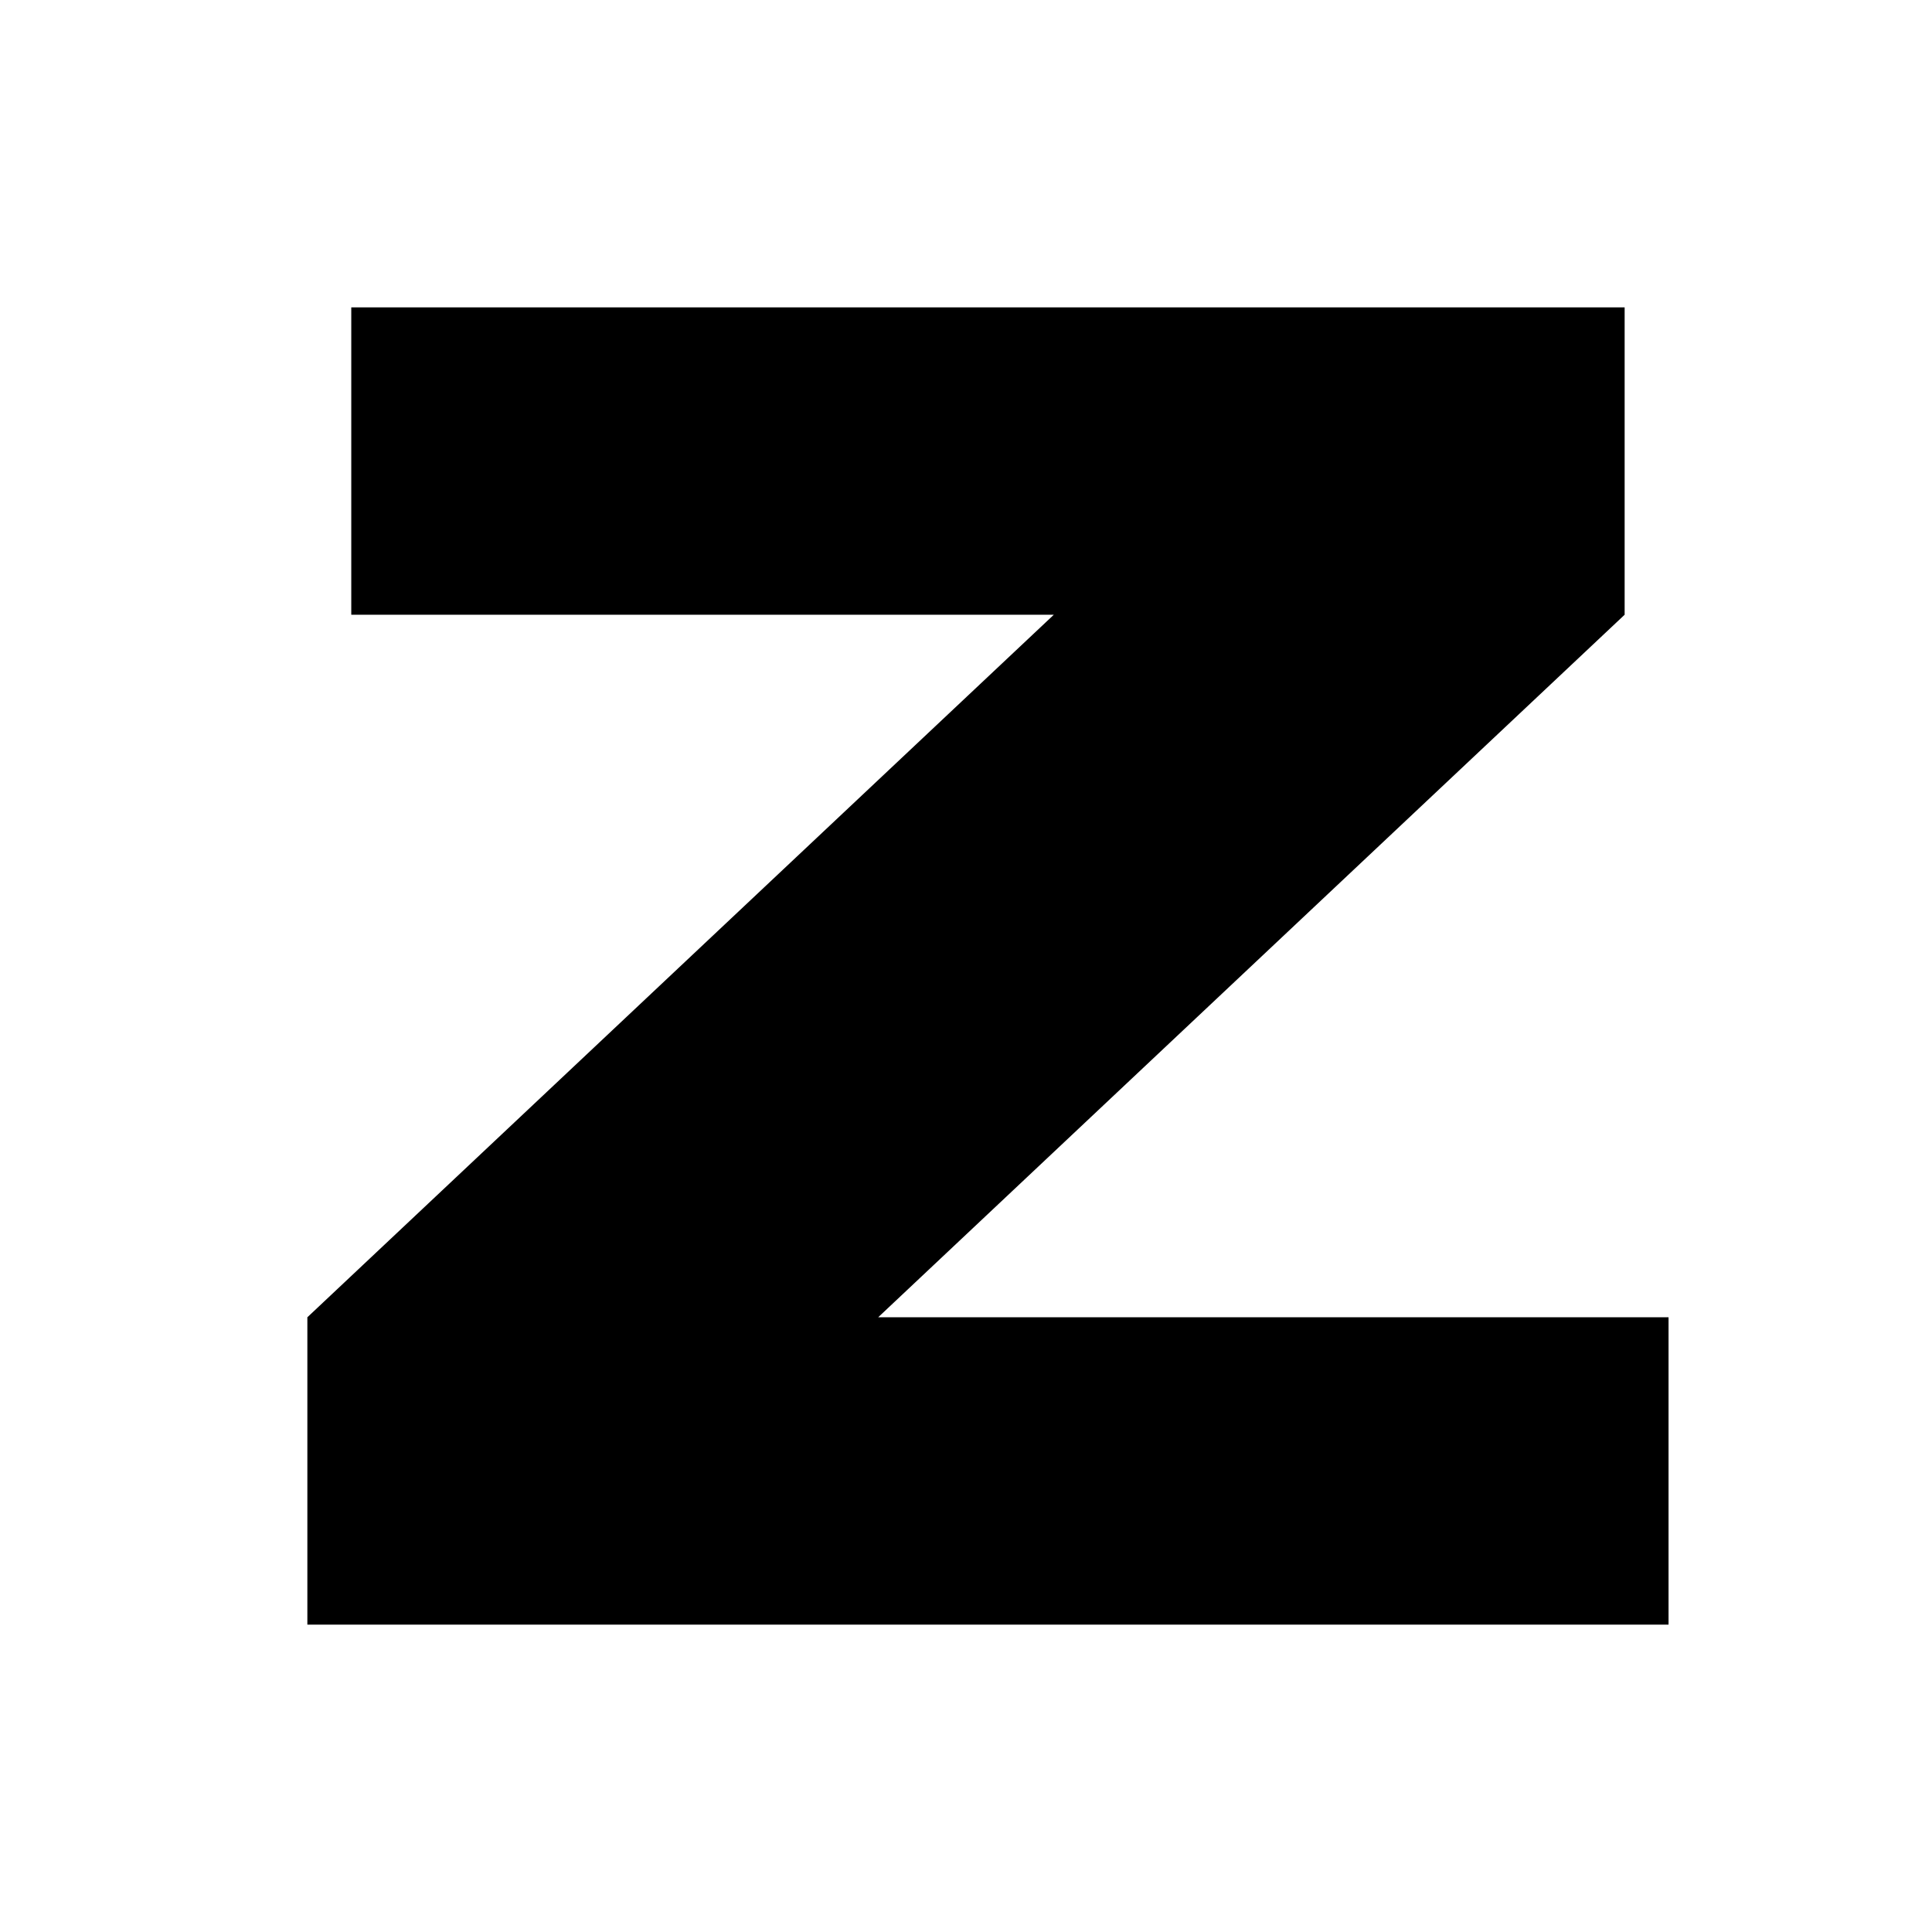
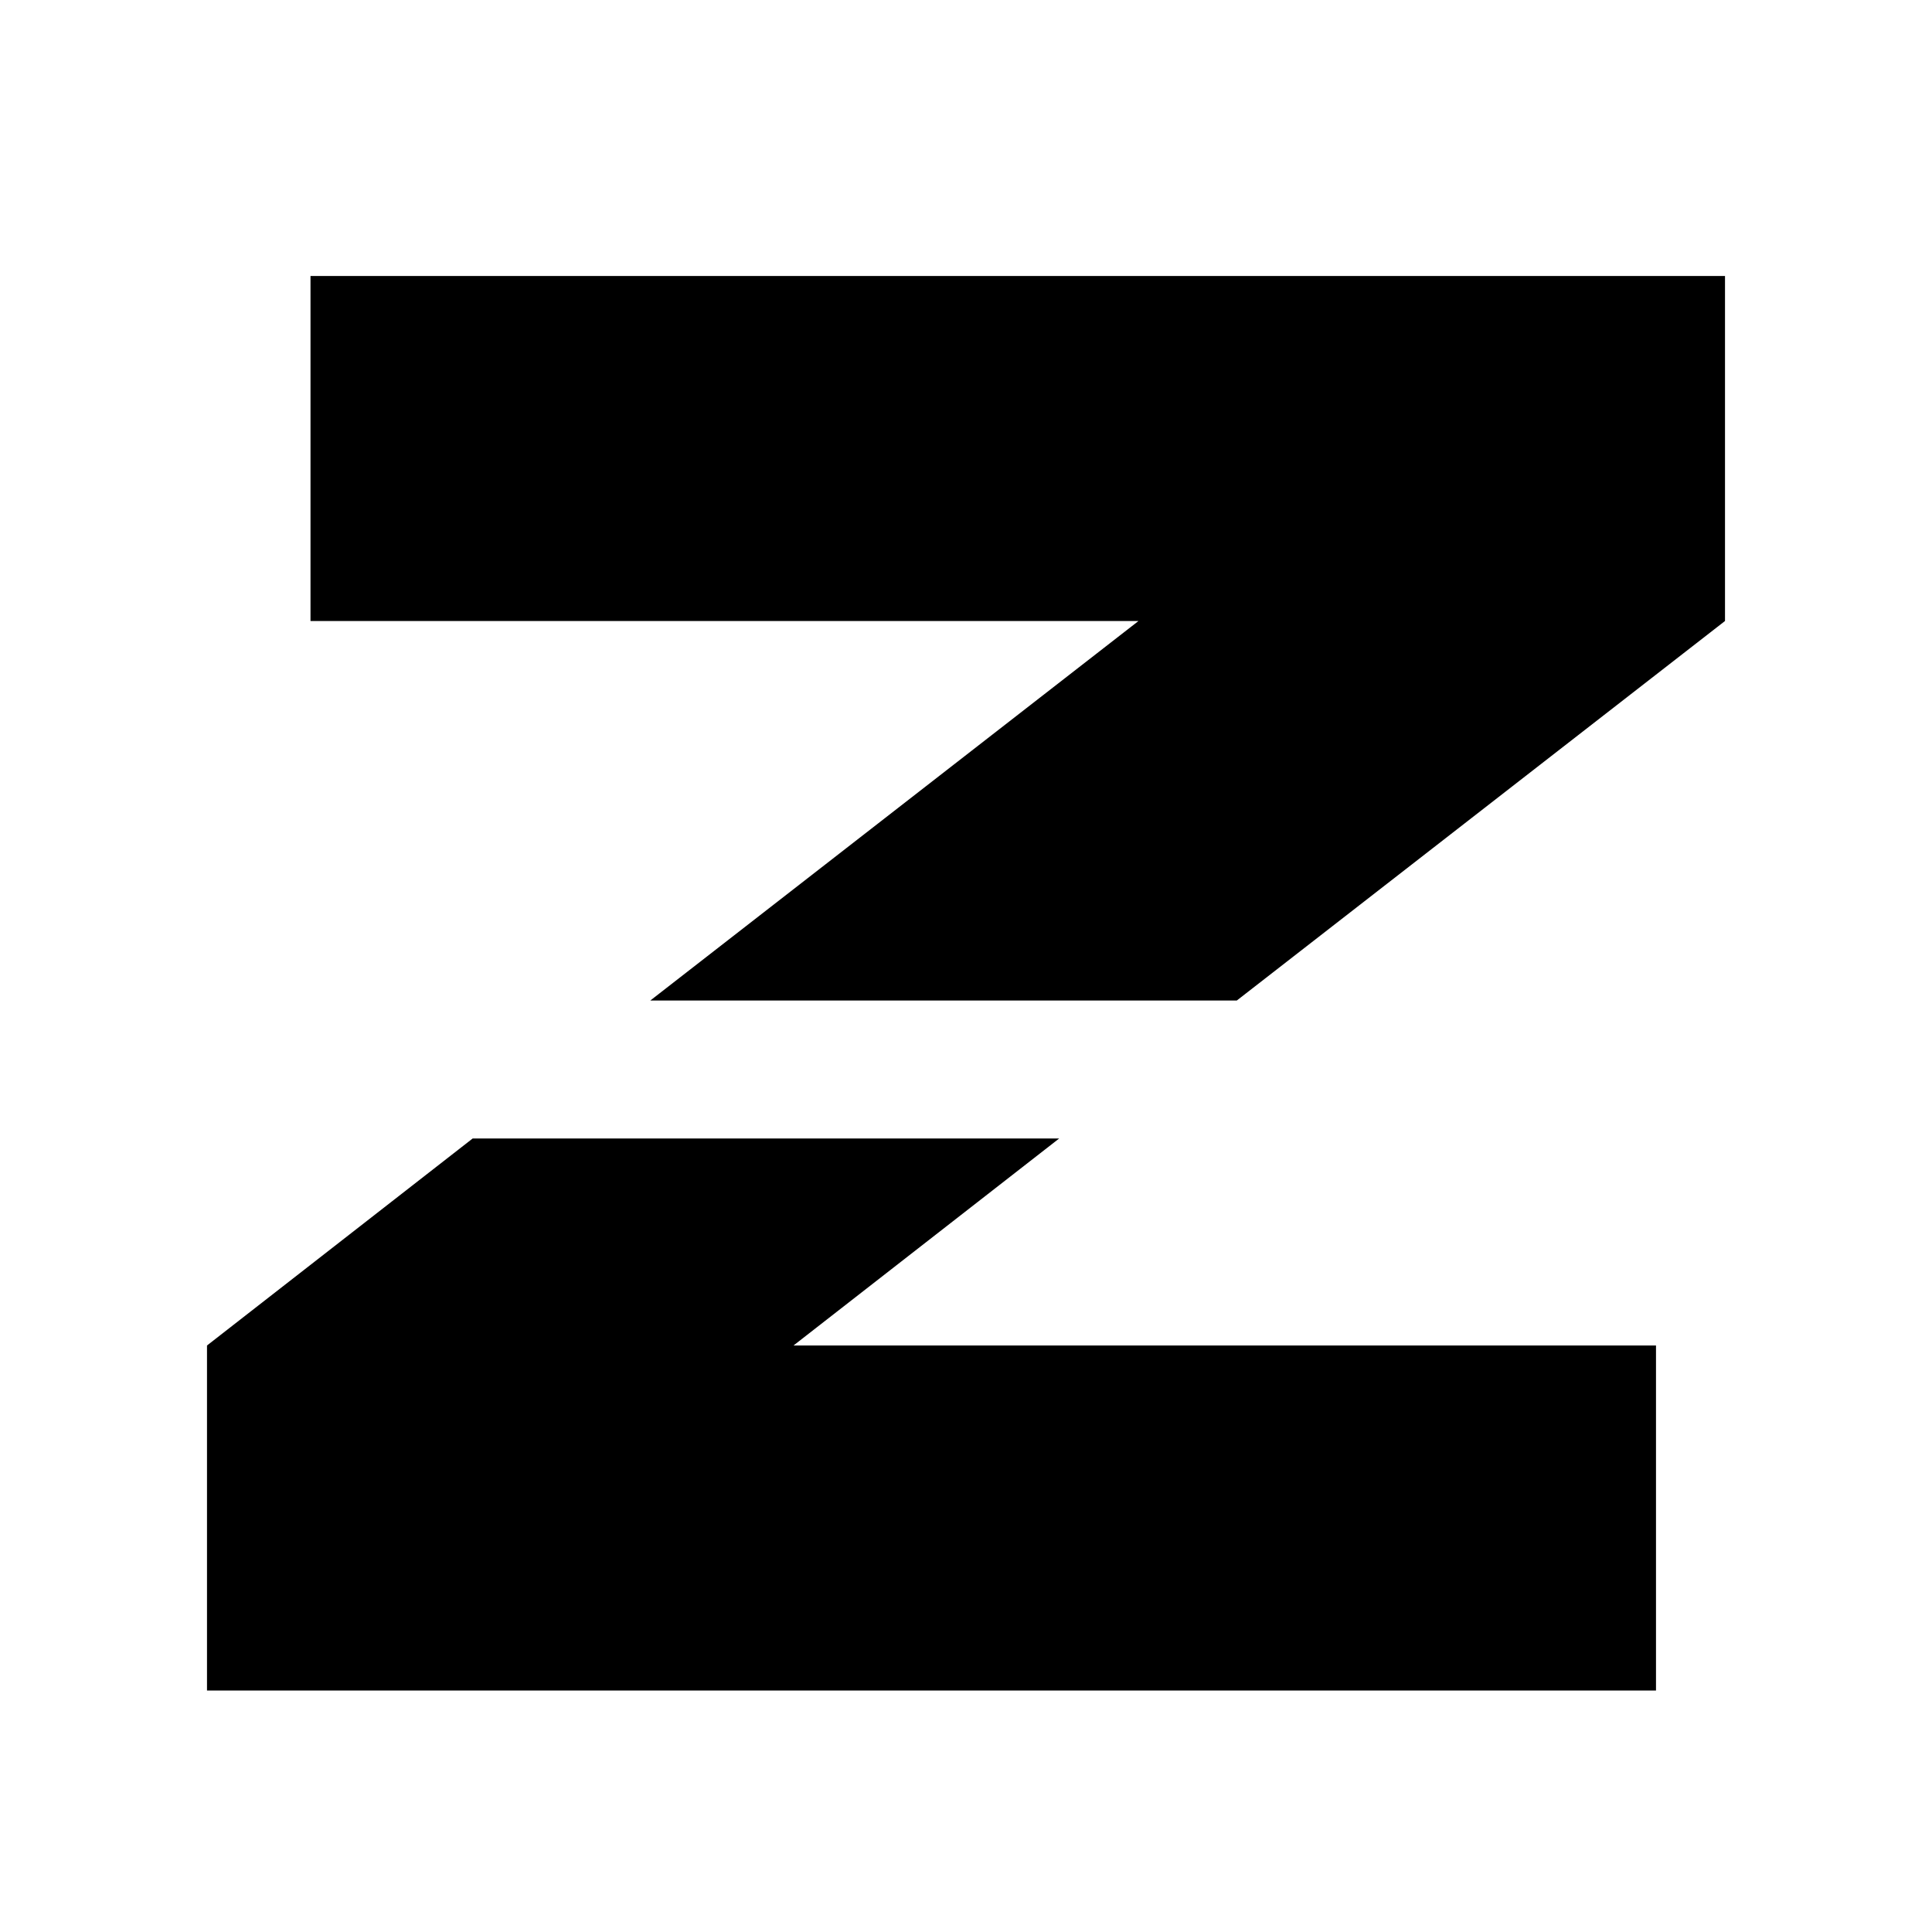
- <svg xmlns="http://www.w3.org/2000/svg" width="44" height="44" viewBox="0 0 44 44">
-   <path d="M8 7h29v7L20 30h18v7H7v-7l17-16H8z" fill="#000" />
+ <svg xmlns="http://www.w3.org/2000/svg" width="44" height="44" viewBox="4 4 56 56">
+   <path d="M13 12H54V22L39.85 33H22.85L37 22H13Z M34.7 37H17.7L10 43V53H52V43H27Z" fill="#000" />
</svg>
